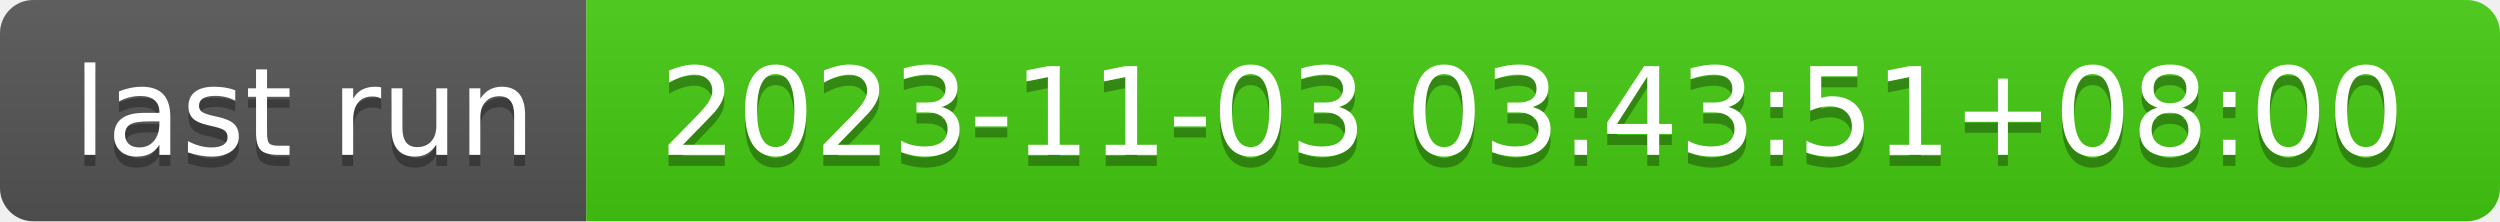
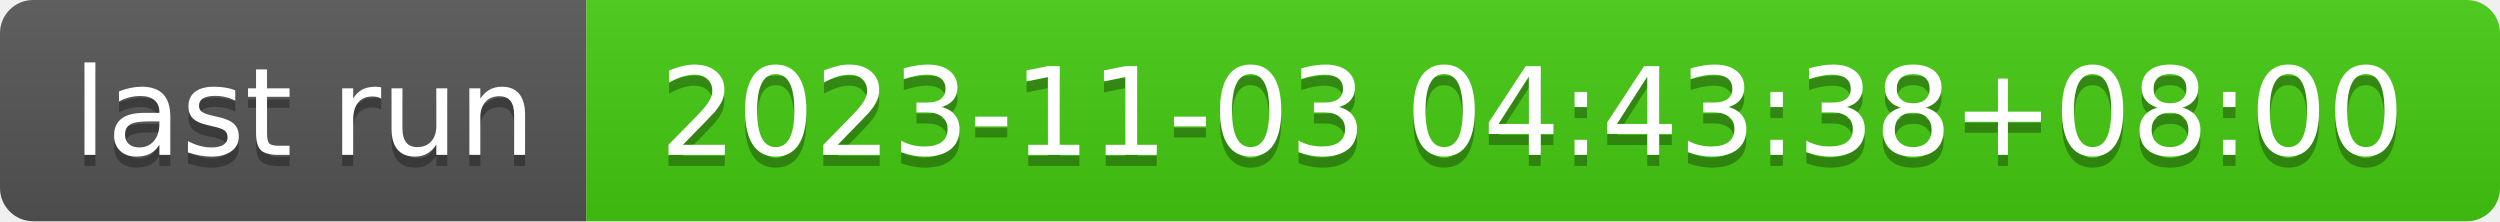
- <svg xmlns="http://www.w3.org/2000/svg" width="226" height="20" role="img" aria-label="last run: 2023-11-03 03:43:51+08:00">
+ <svg xmlns="http://www.w3.org/2000/svg" width="226" height="20" role="img" aria-label="last run: 2023-11-03 04:43:38+08:00">
  <linearGradient id="s" x2="0" y2="100%">
    <stop offset="0" stop-color="#bbb" stop-opacity=".1" />
    <stop offset="1" stop-opacity=".1" />
  </linearGradient>
  <clipPath id="r">
    <rect width="226" height="20" rx="3" fill="#fff" />
  </clipPath>
  <g clip-path="url(#r)">
    <rect width="53" height="20" fill="#555" />
    <rect x="53" width="173" height="20" fill="#4c1" />
    <rect width="226" height="20" fill="url(#s)" />
  </g>
  <g fill="#fff" text-anchor="middle" font-family="Verdana,Geneva,DejaVu Sans,sans-serif" text-rendering="geometricPrecision" font-size="110">
    <text aria-hidden="true" x="275" y="150" fill="#010101" fill-opacity=".3" transform="scale(.1)" textLength="430">last run</text>
    <text x="275" y="140" transform="scale(.1)" fill="#fff" textLength="430">last run</text>
-     <text aria-hidden="true" x="1385" y="150" fill="#010101" fill-opacity=".3" transform="scale(.1)" textLength="1630">2023-11-03 03:43:51+08:00</text>
-     <text x="1385" y="140" transform="scale(.1)" fill="#fff" textLength="1630">2023-11-03 03:43:51+08:00</text>
+     <text aria-hidden="true" x="1385" y="150" fill="#010101" fill-opacity=".3" transform="scale(.1)" textLength="1630">2023-11-03 04:43:38+08:00</text>
+     <text x="1385" y="140" transform="scale(.1)" fill="#fff" textLength="1630">2023-11-03 04:43:38+08:00</text>
  </g>
</svg>
